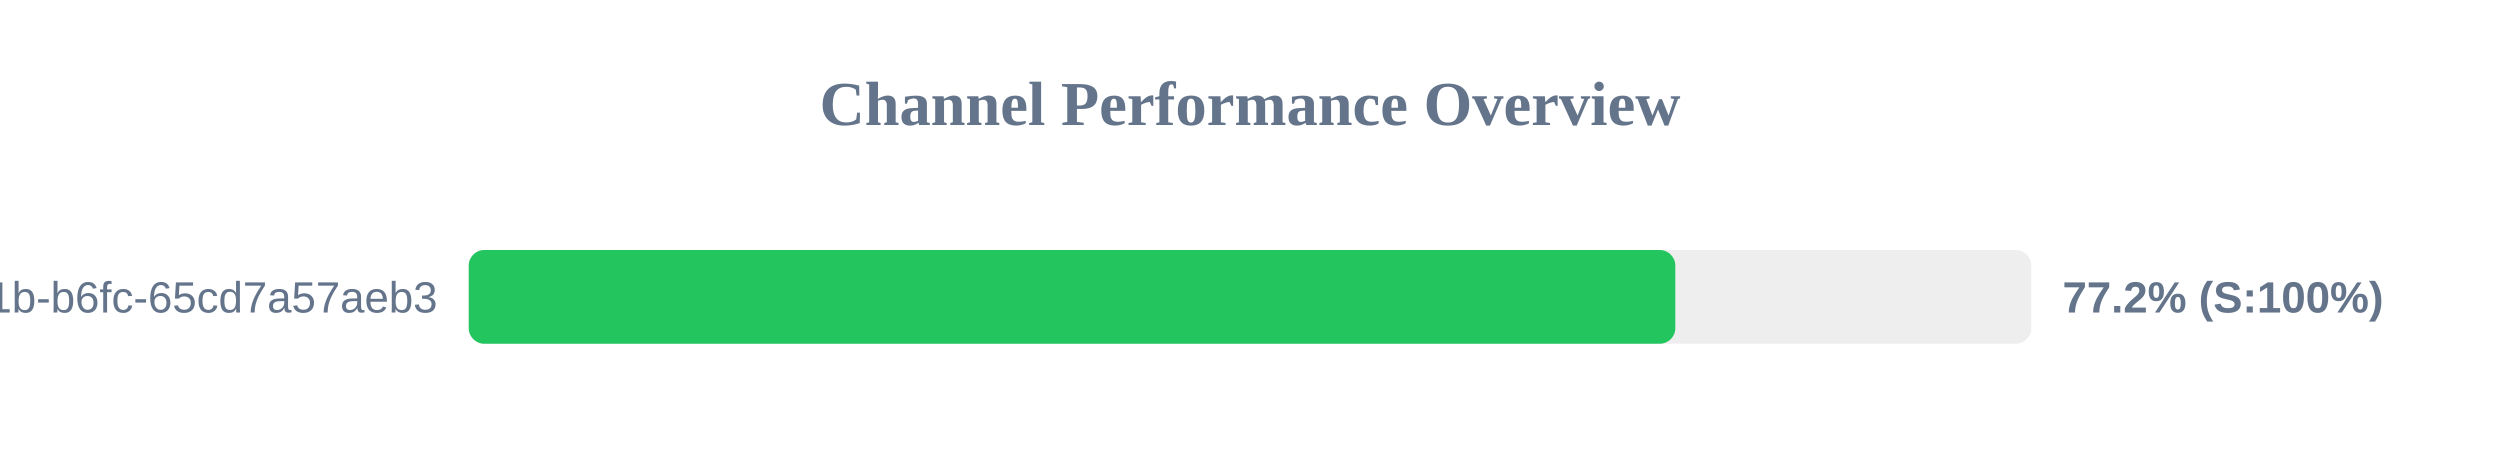
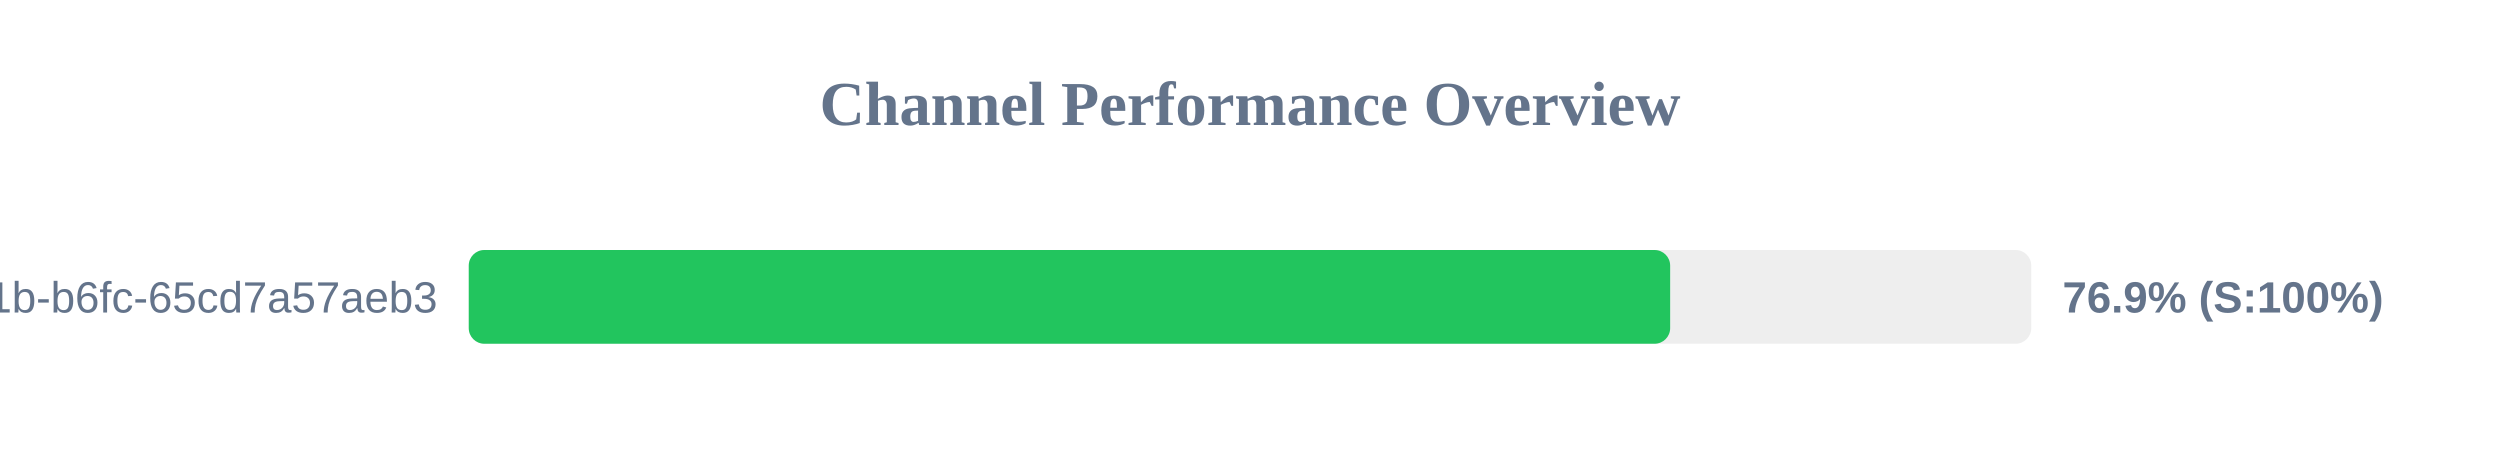
<svg xmlns="http://www.w3.org/2000/svg" width="800" height="150" version="1.1">
  <style>
        .row { font: 14px Arial; fill: #64748b; }
        .score { font: bold 14px Arial; fill: #64748b; }
    </style>
  <text x="400" y="40" text-anchor="middle" font-size="20px" font-weight="bold" fill="#64748b">Channel Performance Overview</text>
  <rect x="150" y="80" width="500" height="30" fill="#eee" rx="5" />
-   <rect x="150" y="80" width="386.1" height="30" fill="#22c55e" rx="5" />
+   <rect x="150" y="80" width="384.45" height="30" fill="#22c55e" rx="5" />
  <text x="140" y="100" text-anchor="end" class="row">?uuid=9c859345-959f-491b-b6fc-65cd7a57aeb3</text>
-   <text x="660" y="100" text-anchor="start" class="score">77.2% (S:100%)</text>
+   <text x="660" y="100" text-anchor="start" class="score">76.9% (S:100%)</text>
</svg>
